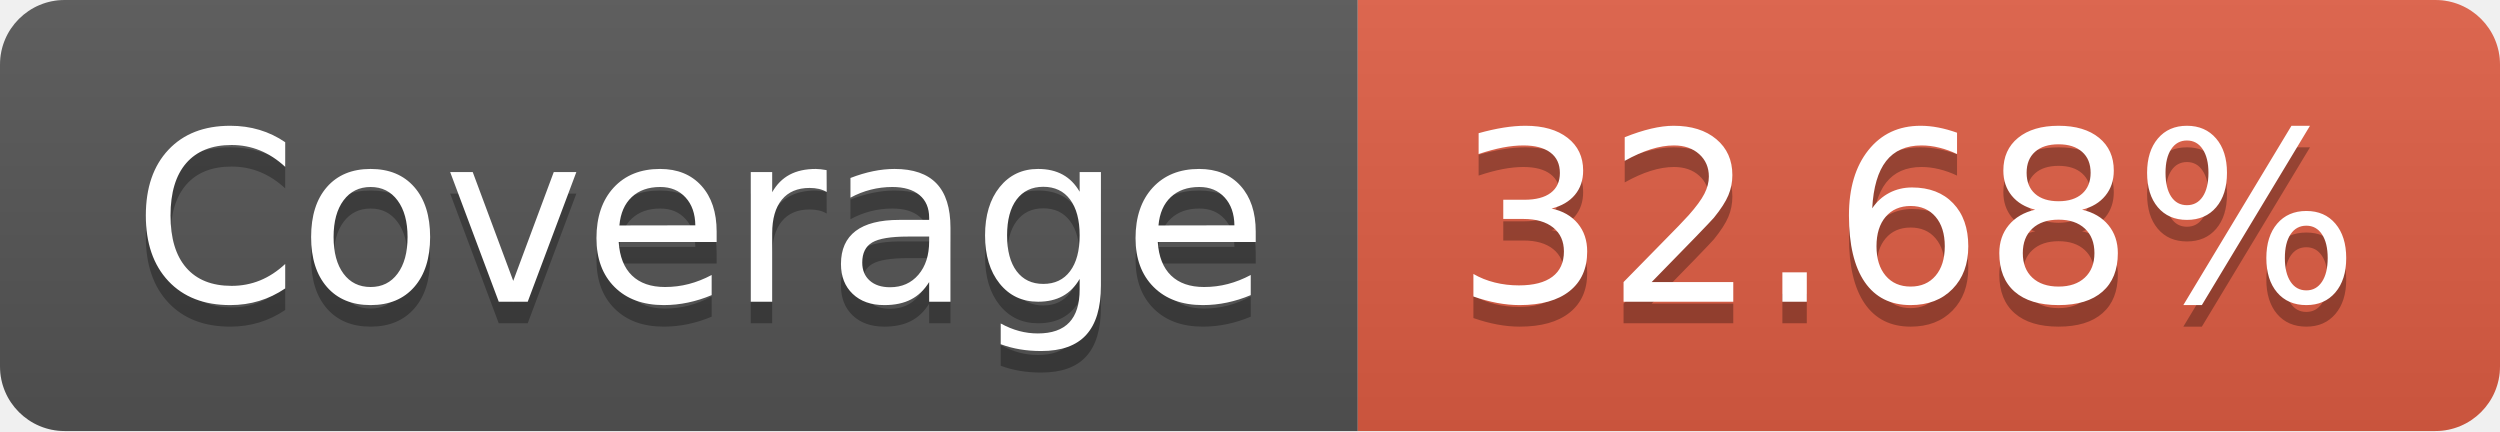
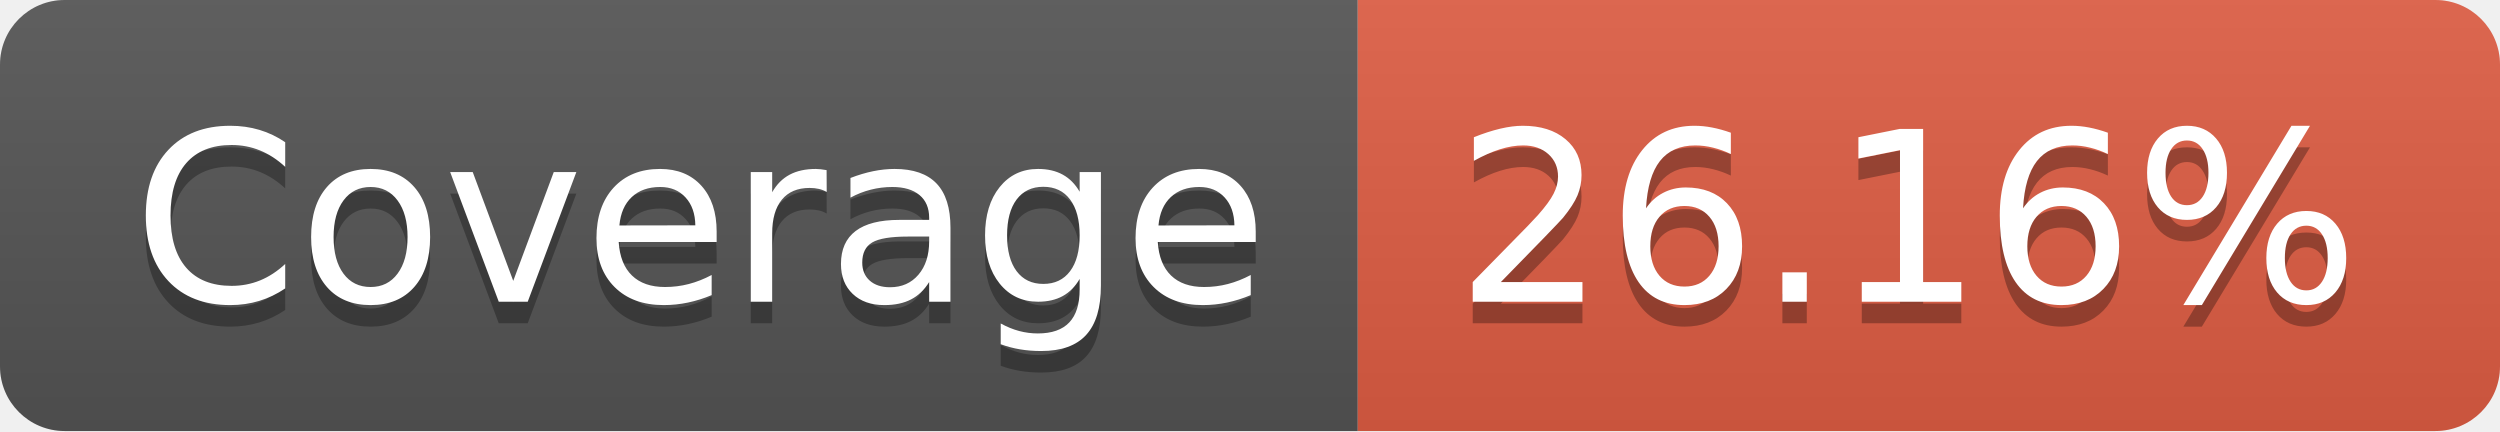
- <svg xmlns="http://www.w3.org/2000/svg" width="116" height="20" role="img" aria-label="Coverage: 32.68%">
+ <svg xmlns="http://www.w3.org/2000/svg" width="116" height="20" role="img" aria-label="Coverage: 26.16%">
  <linearGradient id="s" x2="0" y2="100%">
    <stop offset="0" stop-color="#bbb" stop-opacity=".1" />
    <stop offset="1" stop-opacity=".1" />
  </linearGradient>
  <clipPath id="r">
    <rect width="116" height="20" rx="3" fill="#fff" />
  </clipPath>
  <g clip-path="url(#r)">
    <rect width="63" height="20" fill="#555" />
    <rect x="63" width="53" height="20" fill="#e05d44" />
    <rect width="116" height="20" fill="url(#s)" />
  </g>
  <g fill="#fff" text-anchor="middle" font-family="Verdana,Geneva,DejaVu Sans,sans-serif" text-rendering="geometricPrecision" font-size="110">
    <text aria-hidden="true" x="325" y="150" fill="#010101" fill-opacity=".3" transform="scale(.1)" textLength="530">Coverage</text>
    <text x="325" y="140" transform="scale(.1)" fill="#fff" textLength="530">Coverage</text>
-     <text aria-hidden="true" x="885" y="150" fill="#010101" fill-opacity=".3" transform="scale(.1)" textLength="430">32.68%</text>
-     <text x="885" y="140" transform="scale(.1)" fill="#fff" textLength="430">32.68%</text>
+     <text aria-hidden="true" x="885" y="150" fill="#010101" fill-opacity=".3" transform="scale(.1)" textLength="430">26.16%</text>
+     <text x="885" y="140" transform="scale(.1)" fill="#fff" textLength="430">26.16%</text>
  </g>
</svg>
